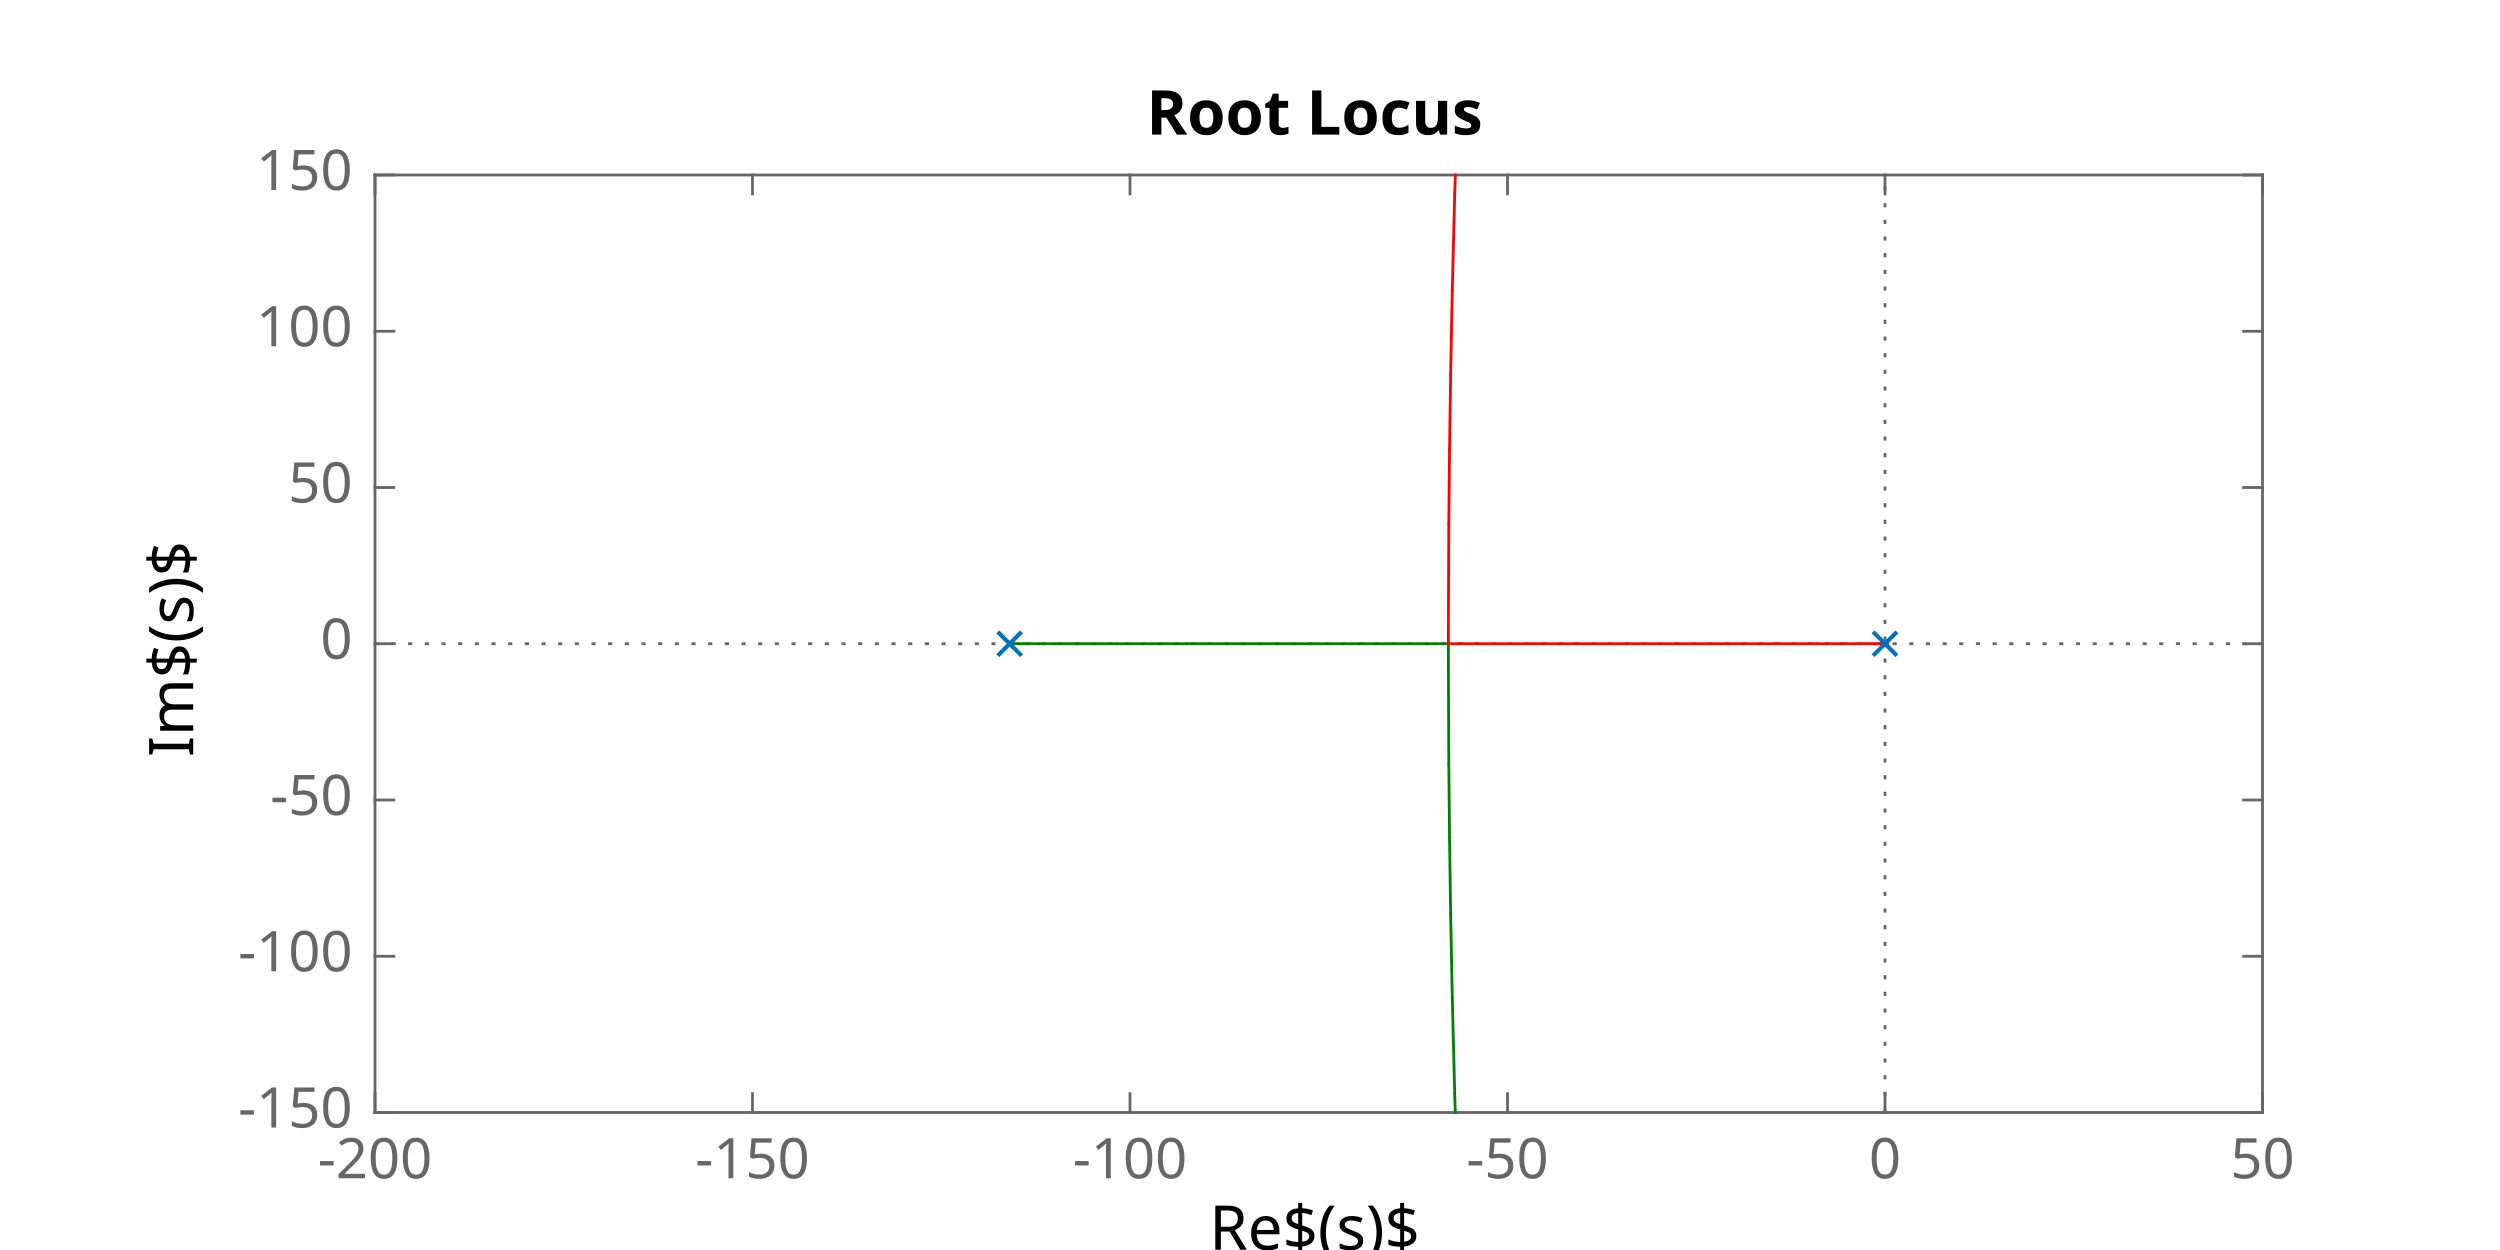
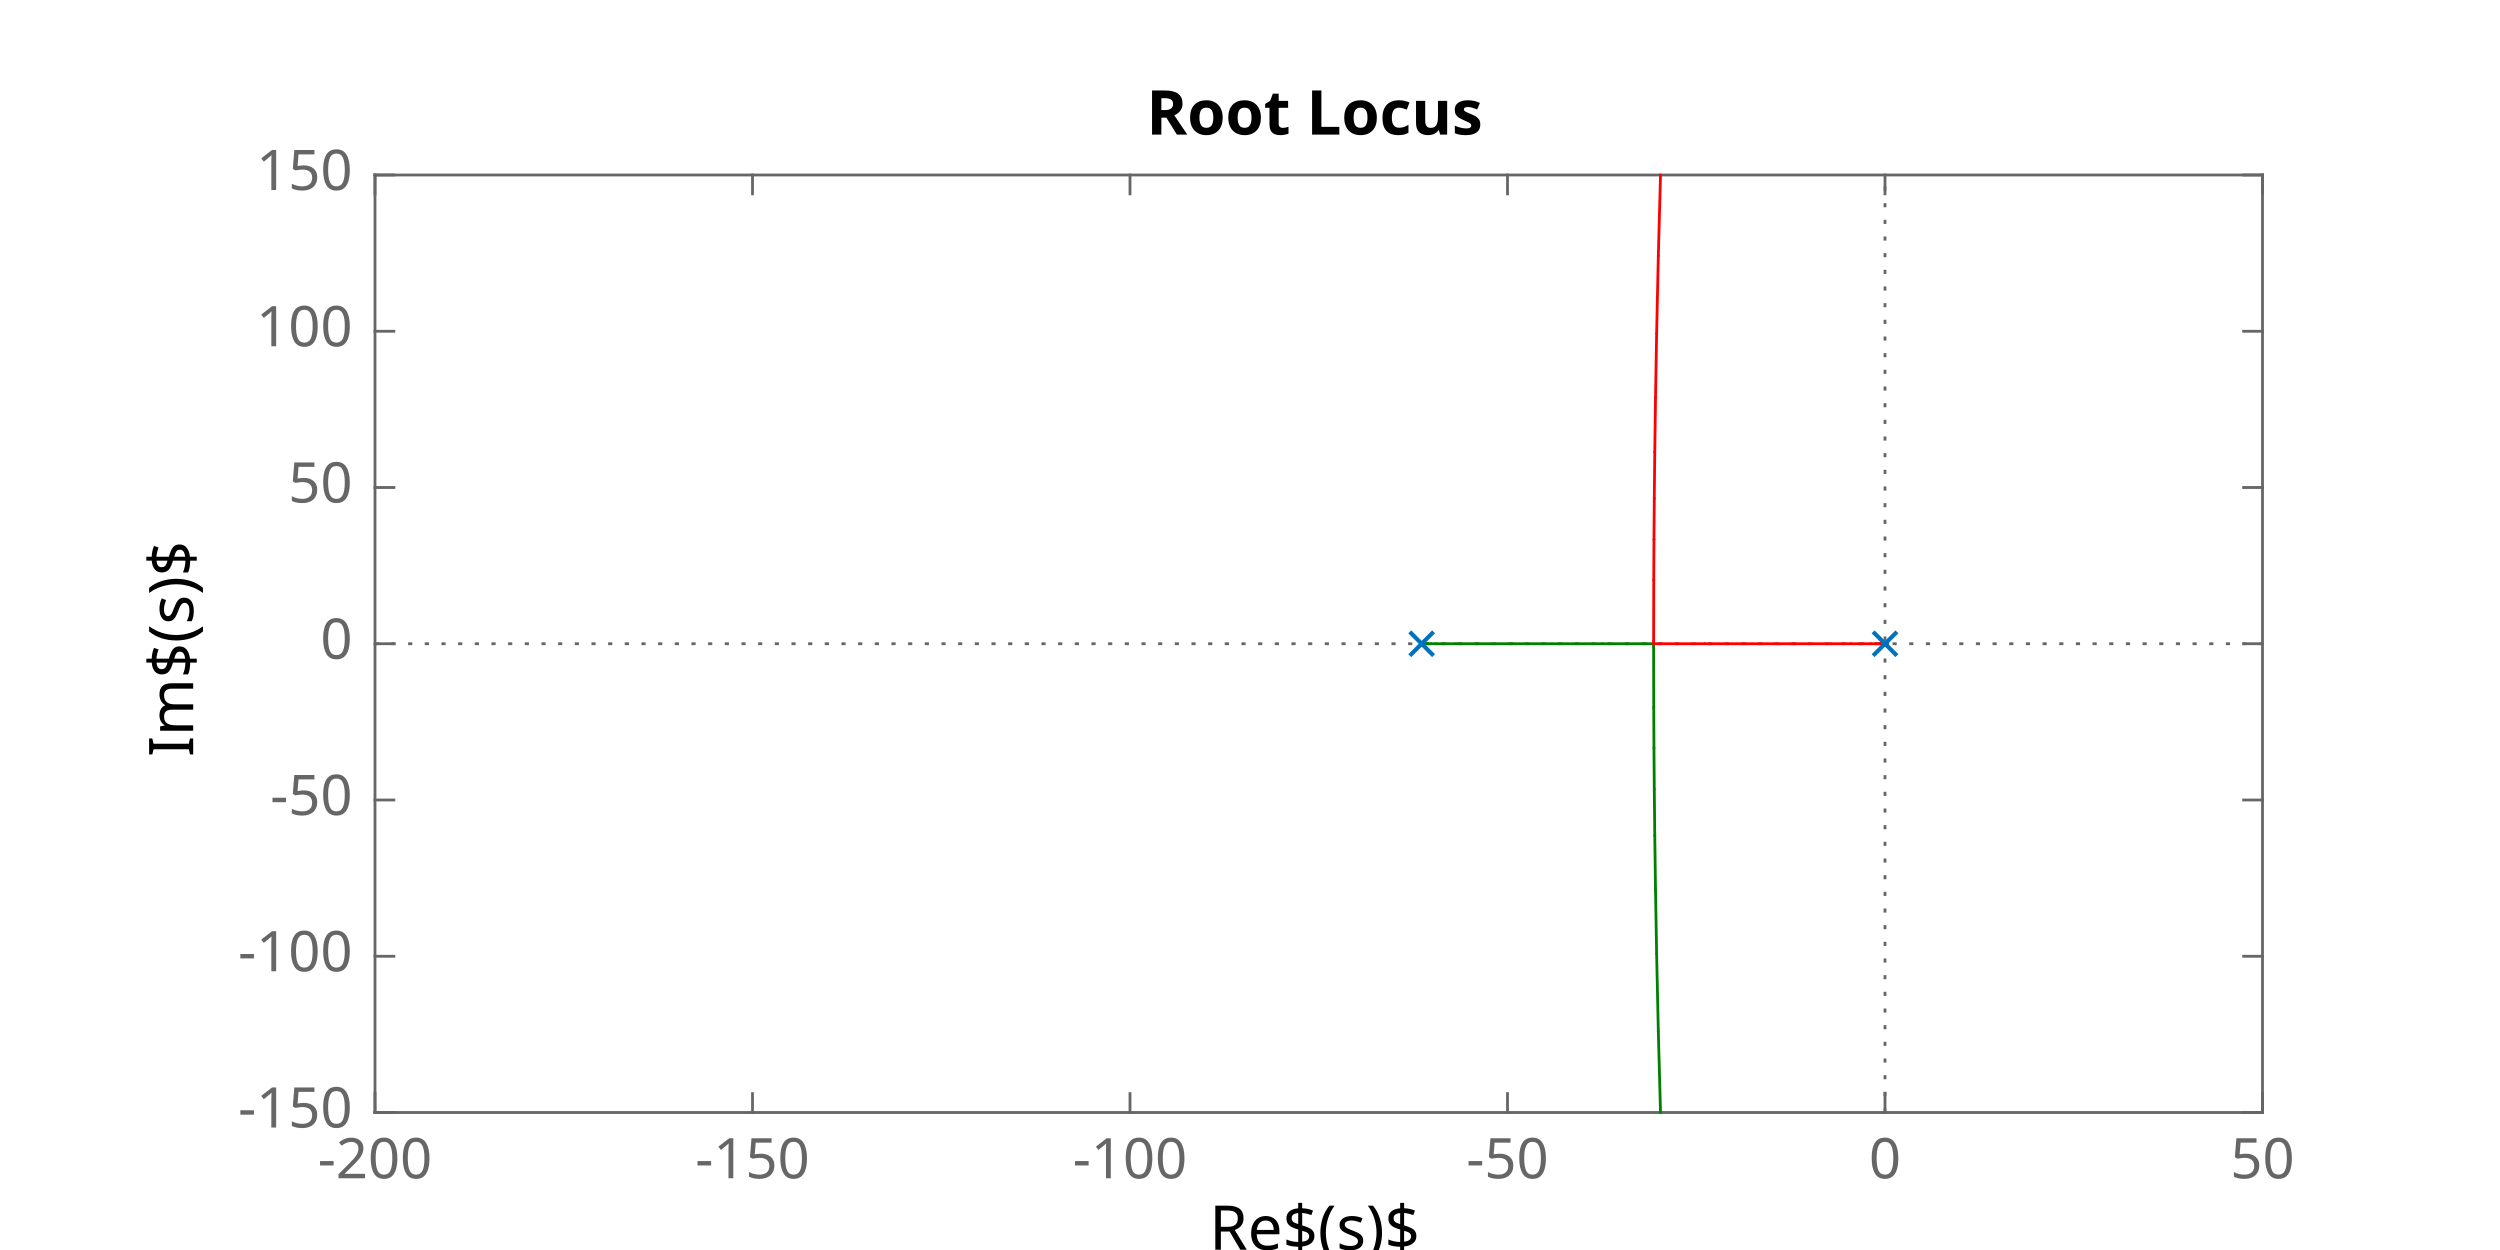
<svg xmlns="http://www.w3.org/2000/svg" style="fill-opacity:1; color-rendering:auto; color-interpolation:auto; text-rendering:auto; stroke:black; stroke-linecap:square; stroke-miterlimit:10; shape-rendering:auto; stroke-opacity:1; fill:black; stroke-dasharray:none; font-weight:normal; stroke-width:1; font-family:'Dialog'; font-style:normal; stroke-linejoin:miter; font-size:12px; stroke-dashoffset:0; image-rendering:auto;" width="600" height="300">
  <defs id="genericDefs" />
  <g>
    <defs id="defs1">
      <clipPath clipPathUnits="userSpaceOnUse" id="clipPath1">
        <path d="M0 0 L600 0 L600 300 L0 300 L0 0 Z" />
      </clipPath>
      <font horiz-adv-x="60.01" id="font1">
        <font-face ascent="92.822" descent="23.584" units-per-em="100" style="font-style:normal; font-family:SansSerif; font-weight:normal;" />
        <missing-glyph horiz-adv-x="60.01" d="M4.984 -17.672 L4.984 70.516 L54.984 70.516 L54.984 -17.672 L4.984 -17.672 ZM10.594 -12.109 L49.422 -12.109 L49.422 64.891 L10.594 64.891 L10.594 -12.109 Z" />
        <glyph unicode="7" horiz-adv-x="63.623" d="M8.203 72.906 L55.078 72.906 L55.078 68.703 L28.609 0 L18.312 0 L43.219 64.594 L8.203 64.594 L8.203 72.906 Z" />
        <glyph unicode="0" horiz-adv-x="63.623" d="M31.781 66.406 Q24.172 66.406 20.336 58.914 Q16.5 51.422 16.5 36.375 Q16.5 21.391 20.336 13.891 Q24.172 6.391 31.781 6.391 Q39.453 6.391 43.289 13.891 Q47.125 21.391 47.125 36.375 Q47.125 51.422 43.289 58.914 Q39.453 66.406 31.781 66.406 ZM31.781 74.219 Q44.047 74.219 50.516 64.523 Q56.984 54.828 56.984 36.375 Q56.984 17.969 50.516 8.273 Q44.047 -1.422 31.781 -1.422 Q19.531 -1.422 13.062 8.273 Q6.594 17.969 6.594 36.375 Q6.594 54.828 13.062 64.523 Q19.531 74.219 31.781 74.219 Z" />
        <glyph unicode="X" horiz-adv-x="68.506" d="M6.297 72.906 L16.891 72.906 L35.016 45.797 L53.219 72.906 L63.812 72.906 L40.375 37.891 L65.375 0 L54.781 0 L34.281 31 L13.625 0 L2.984 0 L29 38.922 L6.297 72.906 Z" />
        <glyph unicode="8" horiz-adv-x="63.623" d="M31.781 34.625 Q24.75 34.625 20.727 30.859 Q16.703 27.094 16.703 20.516 Q16.703 13.922 20.727 10.156 Q24.75 6.391 31.781 6.391 Q38.812 6.391 42.867 10.18 Q46.922 13.969 46.922 20.516 Q46.922 27.094 42.898 30.859 Q38.875 34.625 31.781 34.625 ZM21.922 38.812 Q15.578 40.375 12.039 44.727 Q8.5 49.078 8.5 55.328 Q8.5 64.062 14.727 69.141 Q20.953 74.219 31.781 74.219 Q42.672 74.219 48.875 69.141 Q55.078 64.062 55.078 55.328 Q55.078 49.078 51.539 44.727 Q48 40.375 41.703 38.812 Q48.828 37.156 52.805 32.32 Q56.781 27.484 56.781 20.516 Q56.781 9.906 50.312 4.242 Q43.844 -1.422 31.781 -1.422 Q19.734 -1.422 13.258 4.242 Q6.781 9.906 6.781 20.516 Q6.781 27.484 10.789 32.32 Q14.797 37.156 21.922 38.812 ZM18.312 54.391 Q18.312 48.734 21.852 45.562 Q25.391 42.391 31.781 42.391 Q38.141 42.391 41.727 45.562 Q45.312 48.734 45.312 54.391 Q45.312 60.062 41.727 63.234 Q38.141 66.406 31.781 66.406 Q25.391 66.406 21.852 63.234 Q18.312 60.062 18.312 54.391 Z" />
        <glyph unicode="9" horiz-adv-x="63.623" d="M10.984 1.516 L10.984 10.5 Q14.703 8.734 18.508 7.812 Q22.312 6.891 25.984 6.891 Q35.75 6.891 40.898 13.453 Q46.047 20.016 46.781 33.406 Q43.953 29.203 39.602 26.953 Q35.25 24.703 29.984 24.703 Q19.047 24.703 12.672 31.32 Q6.297 37.938 6.297 49.422 Q6.297 60.641 12.938 67.43 Q19.578 74.219 30.609 74.219 Q43.266 74.219 49.93 64.523 Q56.594 54.828 56.594 36.375 Q56.594 19.141 48.414 8.859 Q40.234 -1.422 26.422 -1.422 Q22.703 -1.422 18.898 -0.688 Q15.094 0.047 10.984 1.516 ZM30.609 32.422 Q37.25 32.422 41.133 36.961 Q45.016 41.5 45.016 49.422 Q45.016 57.281 41.133 61.844 Q37.25 66.406 30.609 66.406 Q23.969 66.406 20.094 61.844 Q16.219 57.281 16.219 49.422 Q16.219 41.5 20.094 36.961 Q23.969 32.422 30.609 32.422 Z" />
        <glyph unicode="1" horiz-adv-x="63.623" d="M12.406 8.297 L28.516 8.297 L28.516 63.922 L10.984 60.406 L10.984 69.391 L28.422 72.906 L38.281 72.906 L38.281 8.297 L54.391 8.297 L54.391 0 L12.406 0 L12.406 8.297 Z" />
        <glyph unicode="2" horiz-adv-x="63.623" d="M19.188 8.297 L53.609 8.297 L53.609 0 L7.328 0 L7.328 8.297 Q12.938 14.109 22.633 23.898 Q32.328 33.688 34.812 36.531 Q39.547 41.844 41.43 45.531 Q43.312 49.219 43.312 52.781 Q43.312 58.594 39.234 62.258 Q35.156 65.922 28.609 65.922 Q23.969 65.922 18.82 64.312 Q13.672 62.703 7.812 59.422 L7.812 69.391 Q13.766 71.781 18.945 73 Q24.125 74.219 28.422 74.219 Q39.75 74.219 46.484 68.555 Q53.219 62.891 53.219 53.422 Q53.219 48.922 51.539 44.898 Q49.859 40.875 45.406 35.406 Q44.188 33.984 37.648 27.219 Q31.109 20.453 19.188 8.297 Z" />
        <glyph unicode="5" horiz-adv-x="63.623" d="M10.797 72.906 L49.516 72.906 L49.516 64.594 L19.828 64.594 L19.828 46.734 Q21.969 47.469 24.117 47.828 Q26.266 48.188 28.422 48.188 Q40.625 48.188 47.758 41.5 Q54.891 34.812 54.891 23.391 Q54.891 11.625 47.562 5.102 Q40.234 -1.422 26.906 -1.422 Q22.312 -1.422 17.555 -0.641 Q12.797 0.141 7.719 1.703 L7.719 11.625 Q12.109 9.234 16.797 8.062 Q21.484 6.891 26.703 6.891 Q35.156 6.891 40.086 11.328 Q45.016 15.766 45.016 23.391 Q45.016 31 40.086 35.445 Q35.156 39.891 26.703 39.891 Q22.75 39.891 18.82 39.016 Q14.891 38.141 10.797 36.281 L10.797 72.906 Z" />
        <glyph unicode="3" horiz-adv-x="63.623" d="M40.578 39.312 Q47.656 37.797 51.633 33.008 Q55.609 28.219 55.609 21.188 Q55.609 10.406 48.188 4.492 Q40.766 -1.422 27.094 -1.422 Q22.516 -1.422 17.656 -0.516 Q12.797 0.391 7.625 2.203 L7.625 11.719 Q11.719 9.328 16.602 8.109 Q21.484 6.891 26.812 6.891 Q36.078 6.891 40.938 10.547 Q45.797 14.203 45.797 21.188 Q45.797 27.641 41.281 31.273 Q36.766 34.906 28.719 34.906 L20.219 34.906 L20.219 43.016 L29.109 43.016 Q36.375 43.016 40.234 45.922 Q44.094 48.828 44.094 54.297 Q44.094 59.906 40.117 62.914 Q36.141 65.922 28.719 65.922 Q24.656 65.922 20.016 65.039 Q15.375 64.156 9.812 62.312 L9.812 71.094 Q15.438 72.656 20.344 73.438 Q25.25 74.219 29.594 74.219 Q40.828 74.219 47.367 69.117 Q53.906 64.016 53.906 55.328 Q53.906 49.266 50.438 45.094 Q46.969 40.922 40.578 39.312 Z" />
        <glyph unicode="4" horiz-adv-x="63.623" d="M37.797 64.312 L12.891 25.391 L37.797 25.391 L37.797 64.312 ZM35.203 72.906 L47.609 72.906 L47.609 25.391 L58.016 25.391 L58.016 17.188 L47.609 17.188 L47.609 0 L37.797 0 L37.797 17.188 L4.891 17.188 L4.891 26.703 L35.203 72.906 Z" />
        <glyph unicode="6" horiz-adv-x="63.623" d="M33.016 40.375 Q26.375 40.375 22.492 35.836 Q18.609 31.297 18.609 23.391 Q18.609 15.531 22.492 10.961 Q26.375 6.391 33.016 6.391 Q39.656 6.391 43.531 10.961 Q47.406 15.531 47.406 23.391 Q47.406 31.297 43.531 35.836 Q39.656 40.375 33.016 40.375 ZM52.594 71.297 L52.594 62.312 Q48.875 64.062 45.094 64.992 Q41.312 65.922 37.594 65.922 Q27.828 65.922 22.68 59.328 Q17.531 52.734 16.797 39.406 Q19.672 43.656 24.023 45.922 Q28.375 48.188 33.594 48.188 Q44.578 48.188 50.953 41.523 Q57.328 34.859 57.328 23.391 Q57.328 12.156 50.688 5.367 Q44.047 -1.422 33.016 -1.422 Q20.359 -1.422 13.672 8.273 Q6.984 17.969 6.984 36.375 Q6.984 53.656 15.188 63.938 Q23.391 74.219 37.203 74.219 Q40.922 74.219 44.703 73.484 Q48.484 72.75 52.594 71.297 Z" />
      </font>
      <font horiz-adv-x="60.01" id="font2">
        <font-face ascent="92.822" descent="23.584" units-per-em="100" style="font-style:normal; font-family:SansSerif; font-weight:bold;" />
        <missing-glyph horiz-adv-x="60.01" d="M4.984 -17.672 L4.984 70.516 L54.984 70.516 L54.984 -17.672 L4.984 -17.672 ZM10.594 -12.109 L49.422 -12.109 L49.422 64.891 L10.594 64.891 L10.594 -12.109 Z" />
        <glyph unicode="1" horiz-adv-x="69.58" d="M11.719 12.984 L28.328 12.984 L28.328 60.109 L11.281 56.594 L11.281 69.391 L28.219 72.906 L46.094 72.906 L46.094 12.984 L62.703 12.984 L62.703 0 L11.719 0 L11.719 12.984 Z" />
        <glyph unicode="0" horiz-adv-x="69.58" d="M46 36.531 Q46 50.203 43.438 55.789 Q40.875 61.375 34.812 61.375 Q28.766 61.375 26.172 55.789 Q23.578 50.203 23.578 36.531 Q23.578 22.703 26.172 17.039 Q28.766 11.375 34.812 11.375 Q40.828 11.375 43.414 17.039 Q46 22.703 46 36.531 ZM64.797 36.375 Q64.797 18.266 56.984 8.422 Q49.172 -1.422 34.812 -1.422 Q20.406 -1.422 12.594 8.422 Q4.781 18.266 4.781 36.375 Q4.781 54.547 12.594 64.383 Q20.406 74.219 34.812 74.219 Q49.172 74.219 56.984 64.383 Q64.797 54.547 64.797 36.375 Z" />
        <glyph unicode="X" horiz-adv-x="77.1" d="M49.812 37.203 L75.094 0 L55.516 0 L38.484 24.906 L21.578 0 L1.906 0 L27.203 37.203 L2.875 72.906 L22.516 72.906 L38.484 49.422 L54.391 72.906 L74.125 72.906 L49.812 37.203 Z" />
      </font>
    </defs>
    <g style="fill:white; stroke:white;">
      <rect x="0" y="0" width="600" style="clip-path:url(#clipPath1); stroke:none;" height="300" />
    </g>
    <g style="fill:white; text-rendering:optimizeSpeed; color-rendering:optimizeSpeed; image-rendering:optimizeSpeed; shape-rendering:crispEdges; stroke:white; color-interpolation:sRGB;">
      <rect x="0" width="600" height="300" y="0" style="stroke:none;" />
      <path style="stroke:none;" d="M90 267 L543 267 L543 42 L90 42 Z" />
    </g>
    <g style="fill:rgb(102,102,102); text-rendering:geometricPrecision; image-rendering:optimizeQuality; color-rendering:optimizeQuality; stroke-linejoin:round; stroke:rgb(102,102,102); color-interpolation:linearRGB; stroke-width:0.674;">
      <line y2="267" style="fill:none;" x1="90" x2="543" y1="267" />
      <line y2="42" style="fill:none;" x1="90" x2="543" y1="42" />
      <line y2="262.47" style="fill:none;" x1="90" x2="90" y1="267" />
      <line y2="262.47" style="fill:none;" x1="180.6" x2="180.6" y1="267" />
      <line y2="262.47" style="fill:none;" x1="271.2" x2="271.2" y1="267" />
      <line y2="262.47" style="fill:none;" x1="361.8" x2="361.8" y1="267" />
      <line y2="262.47" style="fill:none;" x1="452.4" x2="452.4" y1="267" />
      <line y2="262.47" style="fill:none;" x1="543" x2="543" y1="267" />
      <line y2="46.53" style="fill:none;" x1="90" x2="90" y1="42" />
      <line y2="46.53" style="fill:none;" x1="180.6" x2="180.6" y1="42" />
      <line y2="46.53" style="fill:none;" x1="271.2" x2="271.2" y1="42" />
      <line y2="46.53" style="fill:none;" x1="361.8" x2="361.8" y1="42" />
      <line y2="46.53" style="fill:none;" x1="452.4" x2="452.4" y1="42" />
      <line y2="46.53" style="fill:none;" x1="543" x2="543" y1="42" />
    </g>
    <g transform="translate(90,272.3889)" style="font-size:13.472px; fill:rgb(102,102,102); text-rendering:geometricPrecision; image-rendering:optimizeQuality; color-rendering:optimizeQuality; font-family:'SansSerif'; stroke:rgb(102,102,102); color-interpolation:linearRGB;">
      <text x="0" xml:space="preserve" y="10.4" style="stroke:none;text-align:center;text-anchor:middle">-200</text>
    </g>
    <g transform="translate(180.6,272.3889)" style="font-size:13.472px; fill:rgb(102,102,102); text-rendering:geometricPrecision; image-rendering:optimizeQuality; color-rendering:optimizeQuality; font-family:'SansSerif'; stroke:rgb(102,102,102); color-interpolation:linearRGB;">
      <text x="0" xml:space="preserve" y="10.4" style="stroke:none;text-align:center;text-anchor:middle">-150</text>
    </g>
    <g transform="translate(271.2,272.3889)" style="font-size:13.472px; fill:rgb(102,102,102); text-rendering:geometricPrecision; image-rendering:optimizeQuality; color-rendering:optimizeQuality; font-family:'SansSerif'; stroke:rgb(102,102,102); color-interpolation:linearRGB;">
      <text x="0" xml:space="preserve" y="10.4" style="stroke:none;text-align:center;text-anchor:middle">-100</text>
    </g>
    <g transform="translate(361.8,272.3889)" style="font-size:13.472px; fill:rgb(102,102,102); text-rendering:geometricPrecision; image-rendering:optimizeQuality; color-rendering:optimizeQuality; font-family:'SansSerif'; stroke:rgb(102,102,102); color-interpolation:linearRGB;">
      <text x="0" xml:space="preserve" y="10.4" style="stroke:none;text-align:center;text-anchor:middle">-50</text>
    </g>
    <g transform="translate(452.4,272.3889)" style="font-size:13.472px; fill:rgb(102,102,102); text-rendering:geometricPrecision; image-rendering:optimizeQuality; color-rendering:optimizeQuality; font-family:'SansSerif'; stroke:rgb(102,102,102); color-interpolation:linearRGB;">
      <text x="0" xml:space="preserve" y="10.4" style="stroke:none;text-align:center;text-anchor:middle">0</text>
    </g>
    <g transform="translate(543,272.3889)" style="font-size:13.472px; fill:rgb(102,102,102); text-rendering:geometricPrecision; image-rendering:optimizeQuality; color-rendering:optimizeQuality; font-family:'SansSerif'; stroke:rgb(102,102,102); color-interpolation:linearRGB;">
      <text x="0" xml:space="preserve" y="10.4" style="stroke:none;text-align:center;text-anchor:middle">50</text>
    </g>
    <g transform="translate(316.5002,290.7361)" style="font-size:14.819px; fill:rgb(102,102,102); text-rendering:geometricPrecision; image-rendering:optimizeQuality; color-rendering:optimizeQuality; font-family:'SansSerif'; stroke:rgb(102,102,102); color-interpolation:linearRGB;">
      <text x="0" xml:space="preserve" y="11.2" style="stroke:none;text-align:center;text-anchor:middle" />
    </g>
    <g style="fill:rgb(102,102,102); text-rendering:geometricPrecision; image-rendering:optimizeQuality; color-rendering:optimizeQuality; stroke-linejoin:round; stroke:rgb(102,102,102); color-interpolation:linearRGB; stroke-width:0.674;">
      <line y2="42" style="fill:none;" x1="90" x2="90" y1="267" />
      <line y2="42" style="fill:none;" x1="543" x2="543" y1="267" />
      <line y2="267" style="fill:none;" x1="90" x2="94.53" y1="267" />
      <line y2="229.5" style="fill:none;" x1="90" x2="94.53" y1="229.5" />
      <line y2="192" style="fill:none;" x1="90" x2="94.53" y1="192" />
      <line y2="154.5" style="fill:none;" x1="90" x2="94.53" y1="154.5" />
      <line y2="117" style="fill:none;" x1="90" x2="94.53" y1="117" />
      <line y2="79.5" style="fill:none;" x1="90" x2="94.53" y1="79.5" />
      <line y2="42" style="fill:none;" x1="90" x2="94.53" y1="42" />
      <line y2="267" style="fill:none;" x1="543" x2="538.47" y1="267" />
      <line y2="229.5" style="fill:none;" x1="543" x2="538.47" y1="229.5" />
      <line y2="192" style="fill:none;" x1="543" x2="538.47" y1="192" />
      <line y2="154.5" style="fill:none;" x1="543" x2="538.47" y1="154.5" />
      <line y2="117" style="fill:none;" x1="543" x2="538.47" y1="117" />
      <line y2="79.5" style="fill:none;" x1="543" x2="538.47" y1="79.5" />
      <line y2="42" style="fill:none;" x1="543" x2="538.47" y1="42" />
    </g>
    <g transform="translate(84.6111,267)" style="font-size:13.472px; fill:rgb(102,102,102); text-rendering:geometricPrecision; image-rendering:optimizeQuality; color-rendering:optimizeQuality; font-family:'SansSerif'; stroke:rgb(102,102,102); color-interpolation:linearRGB;">
      <text x="0" xml:space="preserve" y="3.6" style="stroke:none;text-align:end;text-anchor:end">-150</text>
    </g>
    <g transform="translate(84.6111,229.5)" style="font-size:13.472px; fill:rgb(102,102,102); text-rendering:geometricPrecision; image-rendering:optimizeQuality; color-rendering:optimizeQuality; font-family:'SansSerif'; stroke:rgb(102,102,102); color-interpolation:linearRGB;">
      <text x="0" xml:space="preserve" y="3.6" style="stroke:none;text-align:end;text-anchor:end">-100</text>
    </g>
    <g transform="translate(84.6111,192)" style="font-size:13.472px; fill:rgb(102,102,102); text-rendering:geometricPrecision; image-rendering:optimizeQuality; color-rendering:optimizeQuality; font-family:'SansSerif'; stroke:rgb(102,102,102); color-interpolation:linearRGB;">
      <text x="0" xml:space="preserve" y="3.6" style="stroke:none;text-align:end;text-anchor:end">-50</text>
    </g>
    <g transform="translate(84.6111,154.5)" style="font-size:13.472px; fill:rgb(102,102,102); text-rendering:geometricPrecision; image-rendering:optimizeQuality; color-rendering:optimizeQuality; font-family:'SansSerif'; stroke:rgb(102,102,102); color-interpolation:linearRGB;">
      <text x="0" xml:space="preserve" y="3.6" style="stroke:none;text-align:end;text-anchor:end">0</text>
    </g>
    <g transform="translate(84.6111,117)" style="font-size:13.472px; fill:rgb(102,102,102); text-rendering:geometricPrecision; image-rendering:optimizeQuality; color-rendering:optimizeQuality; font-family:'SansSerif'; stroke:rgb(102,102,102); color-interpolation:linearRGB;">
      <text x="0" xml:space="preserve" y="3.6" style="stroke:none;text-align:end;text-anchor:end">50</text>
    </g>
    <g transform="translate(84.6111,79.5)" style="font-size:13.472px; fill:rgb(102,102,102); text-rendering:geometricPrecision; image-rendering:optimizeQuality; color-rendering:optimizeQuality; font-family:'SansSerif'; stroke:rgb(102,102,102); color-interpolation:linearRGB;">
      <text x="0" xml:space="preserve" y="3.6" style="stroke:none;text-align:end;text-anchor:end">100</text>
    </g>
    <g transform="translate(84.6111,42)" style="font-size:13.472px; fill:rgb(102,102,102); text-rendering:geometricPrecision; image-rendering:optimizeQuality; color-rendering:optimizeQuality; font-family:'SansSerif'; stroke:rgb(102,102,102); color-interpolation:linearRGB;">
      <text x="0" xml:space="preserve" y="3.6" style="stroke:none;text-align:end;text-anchor:end">150</text>
    </g>
    <g transform="translate(45.5694,154.4999) rotate(-90)" style="font-size:13.472px; fill:rgb(102,102,102); text-rendering:geometricPrecision; image-rendering:optimizeQuality; color-rendering:optimizeQuality; font-family:'SansSerif'; stroke:rgb(102,102,102); color-interpolation:linearRGB;">
      <text x="0" xml:space="preserve" y="-3.2" style="stroke:none;text-align:center;text-anchor:middle" />
    </g>
    <g style="stroke-linecap:butt; fill:rgb(102,102,102); text-rendering:geometricPrecision; image-rendering:optimizeQuality; color-rendering:optimizeQuality; stroke-linejoin:bevel; stroke-dasharray:1,3; stroke:rgb(102,102,102); color-interpolation:linearRGB; stroke-width:0.674; stroke-miterlimit:1;">
      <line y2="155.25" style="fill:none;" x1="452.4" x2="452.4" y1="267.027" />
      <line y2="154.5" style="fill:none;" x1="452.4" x2="452.4" y1="155.25" />
      <line y2="153.75" style="fill:none;" x1="452.4" x2="452.4" y1="154.5" />
      <line y2="41.973" style="fill:none;" x1="452.4" x2="452.4" y1="153.75" />
      <line y2="154.5" style="fill:none;" x1="89.946" x2="450.588" y1="154.5" />
    </g>
    <g transform="translate(316.5003,39.5)" style="font-size:13.472px; fill:rgb(102,102,102); text-rendering:geometricPrecision; image-rendering:optimizeQuality; color-rendering:optimizeQuality; font-family:'SansSerif'; stroke:rgb(102,102,102); color-interpolation:linearRGB;">
      <text x="0" xml:space="preserve" y="-3.2" style="stroke:none;text-align:center;text-anchor:middle" />
    </g>
    <g style="stroke-linecap:butt; fill:rgb(102,102,102); text-rendering:geometricPrecision; image-rendering:optimizeQuality; color-rendering:optimizeQuality; stroke-linejoin:bevel; stroke-dasharray:1,3; stroke:rgb(102,102,102); color-interpolation:linearRGB; stroke-width:0.674; stroke-miterlimit:1;">
      <line y2="154.5" style="fill:none;" x1="452.4" x2="454.212" y1="154.5" />
      <line y2="154.5" style="fill:none;" x1="450.588" x2="452.4" y1="154.5" />
      <line y2="154.5" style="fill:none;" x1="454.212" x2="543.054" y1="154.5" />
    </g>
    <g style="stroke-linecap:round; fill:green; text-rendering:geometricPrecision; image-rendering:optimizeQuality; color-rendering:optimizeQuality; stroke-linejoin:round; stroke:green; color-interpolation:linearRGB; stroke-width:0.674;">
-       <line y2="154.5" style="fill:none;" x1="268.216" x2="284.833" y1="154.5" />
-       <line y2="154.5" style="fill:none;" x1="284.833" x2="327.209" y1="154.5" />
-       <line y2="154.5" style="fill:none;" x1="327.209" x2="344.282" y1="154.5" />
-       <line y2="154.5" style="fill:none;" x1="344.282" x2="347.604" y1="154.5" />
-       <line y2="155.875" style="fill:none;" x1="347.604" x2="347.604" y1="154.5" />
-       <line y2="183.282" style="fill:none;" x1="347.604" x2="347.712" y1="155.875" />
-       <line y2="201.114" style="fill:none;" x1="347.712" x2="347.888" y1="183.282" />
-       <line y2="219.169" style="fill:none;" x1="347.888" x2="348.151" y1="201.114" />
-       <line y2="239.263" style="fill:none;" x1="348.151" x2="348.544" y1="219.169" />
-       <line y2="262.536" style="fill:none;" x1="348.544" x2="349.132" y1="239.263" />
-       <line y2="267.027" style="fill:none;" x1="349.132" x2="349.275" y1="262.536" />
-       <line y2="154.5" style="fill:none;" x1="258.809" x2="268.216" y1="154.5" />
-       <line y2="154.5" style="fill:none;" x1="253.034" x2="258.809" y1="154.5" />
-       <line y2="154.5" style="fill:none;" x1="249.357" x2="253.034" y1="154.5" />
-       <line y2="154.5" style="fill:none;" x1="246.972" x2="249.357" y1="154.5" />
-       <line y2="154.5" style="fill:none;" x1="245.407" x2="246.972" y1="154.5" />
-       <line y2="154.5" style="fill:none;" x1="244.373" x2="245.407" y1="154.5" />
-       <line y2="154.5" style="fill:none;" x1="243.687" x2="244.373" y1="154.5" />
-       <line y2="154.5" style="fill:none;" x1="243.23" x2="243.687" y1="154.5" />
-       <line y2="154.5" style="fill:none;" x1="242.926" x2="243.23" y1="154.5" />
-       <line y2="154.5" style="fill:none;" x1="242.722" x2="242.926" y1="154.5" />
-       <line y2="154.5" style="fill:none;" x1="242.587" x2="242.722" y1="154.5" />
-       <line y2="154.5" style="fill:none;" x1="242.496" x2="242.587" y1="154.5" />
-       <line x1="242.313" x2="242.496" y1="154.5" style="fill:none; stroke-linecap:butt;" y2="154.5" />
-       <line x1="441.774" x2="436.046" y1="154.5" style="fill:none; stroke:red;" y2="154.5" />
-       <line x1="349.132" x2="349.275" y1="46.464" style="fill:none; stroke:red;" y2="41.973" />
-       <line x1="348.544" x2="349.132" y1="69.737" style="fill:none; stroke:red;" y2="46.464" />
-       <line x1="348.151" x2="348.544" y1="89.831" style="fill:none; stroke:red;" y2="69.737" />
-       <line x1="347.888" x2="348.151" y1="107.886" style="fill:none; stroke:red;" y2="89.831" />
-       <line x1="347.712" x2="347.888" y1="125.718" style="fill:none; stroke:red;" y2="107.886" />
-       <line x1="347.604" x2="347.712" y1="153.125" style="fill:none; stroke:red;" y2="125.718" />
-       <line x1="347.604" x2="347.604" y1="154.5" style="fill:none; stroke:red;" y2="153.125" />
-       <line x1="350.925" x2="347.604" y1="154.5" style="fill:none; stroke:red;" y2="154.5" />
-       <line x1="367.98" x2="350.925" y1="154.5" style="fill:none; stroke:red;" y2="154.5" />
-       <line x1="410.199" x2="367.98" y1="154.5" style="fill:none; stroke:red;" y2="154.5" />
-       <line x1="426.71" x2="410.199" y1="154.5" style="fill:none; stroke:red;" y2="154.5" />
-       <line x1="436.046" x2="426.71" y1="154.5" style="fill:none; stroke:red;" y2="154.5" />
-       <line x1="445.419" x2="441.774" y1="154.5" style="fill:none; stroke:red;" y2="154.5" />
-       <line x1="447.783" x2="445.419" y1="154.5" style="fill:none; stroke:red;" y2="154.5" />
-       <line x1="449.334" x2="447.783" y1="154.5" style="fill:none; stroke:red;" y2="154.5" />
-       <line x1="450.359" x2="449.334" y1="154.5" style="fill:none; stroke:red;" y2="154.5" />
-       <line x1="451.039" x2="450.359" y1="154.5" style="fill:none; stroke:red;" y2="154.5" />
-       <line x1="451.491" x2="451.039" y1="154.5" style="fill:none; stroke:red;" y2="154.5" />
-       <line x1="451.793" x2="451.491" y1="154.5" style="fill:none; stroke:red;" y2="154.5" />
-       <line x1="451.994" x2="451.793" y1="154.5" style="fill:none; stroke:red;" y2="154.5" />
-       <line x1="452.129" x2="451.994" y1="154.5" style="fill:none; stroke:red;" y2="154.5" />
-       <line x1="452.219" x2="452.129" y1="154.5" style="fill:none; stroke:red;" y2="154.5" />
-       <line x1="452.4" x2="452.219" y1="154.5" style="stroke-linecap:butt; fill:none; stroke:red;" y2="154.5" />
+       <line y2="154.5" style="fill:none;" x1="384.567" x2="395.111" y1="154.5" />
+       <line y2="154.5" style="fill:none;" x1="395.111" x2="396.869" y1="154.5" />
+       <line y2="155.228" style="fill:none;" x1="396.869" x2="396.869" y1="154.5" />
+       <line y2="169.768" style="fill:none;" x1="396.869" x2="396.899" y1="155.228" />
+       <line y2="179.506" style="fill:none;" x1="396.899" x2="396.95" y1="169.768" />
+       <line y2="189.417" style="fill:none;" x1="396.95" x2="397.028" y1="179.506" />
+       <line y2="200.527" style="fill:none;" x1="397.028" x2="397.145" y1="189.417" />
+       <line y2="213.493" style="fill:none;" x1="397.145" x2="397.322" y1="200.527" />
+       <line y2="228.944" style="fill:none;" x1="397.322" x2="397.591" y1="213.493" />
+       <line y2="247.579" style="fill:none;" x1="397.591" x2="397.997" y1="228.944" />
+       <line y2="267.027" style="fill:none;" x1="397.997" x2="398.526" y1="247.579" />
+       <line y2="154.5" style="fill:none;" x1="362.936" x2="384.567" y1="154.5" />
+       <line y2="154.5" style="fill:none;" x1="354.295" x2="362.936" y1="154.5" />
+       <line y2="154.5" style="fill:none;" x1="349.442" x2="354.295" y1="154.5" />
+       <line y2="154.5" style="fill:none;" x1="346.492" x2="349.442" y1="154.5" />
+       <line y2="154.5" style="fill:none;" x1="344.635" x2="346.492" y1="154.5" />
+       <line y2="154.5" style="fill:none;" x1="343.443" x2="344.635" y1="154.5" />
+       <line y2="154.5" style="fill:none;" x1="342.671" x2="343.443" y1="154.5" />
+       <line y2="154.5" style="fill:none;" x1="342.167" x2="342.671" y1="154.5" />
+       <line y2="154.5" style="fill:none;" x1="341.837" x2="342.167" y1="154.5" />
+       <line y2="154.5" style="fill:none;" x1="341.619" x2="341.837" y1="154.5" />
+       <line y2="154.5" style="fill:none;" x1="341.476" x2="341.619" y1="154.5" />
+       <line y2="154.5" style="fill:none;" x1="341.382" x2="341.476" y1="154.5" />
+       <line x1="341.2" x2="341.382" y1="154.5" style="fill:none; stroke-linecap:butt;" y2="154.5" />
+       <line x1="439.362" x2="430.75" y1="154.5" style="fill:none; stroke:red;" y2="154.5" />
+       <line x1="397.997" x2="398.526" y1="61.421" style="fill:none; stroke:red;" y2="41.973" />
+       <line x1="397.591" x2="397.997" y1="80.056" style="fill:none; stroke:red;" y2="61.421" />
+       <line x1="397.322" x2="397.591" y1="95.507" style="fill:none; stroke:red;" y2="80.056" />
+       <line x1="397.145" x2="397.322" y1="108.473" style="fill:none; stroke:red;" y2="95.507" />
+       <line x1="397.028" x2="397.145" y1="119.583" style="fill:none; stroke:red;" y2="108.473" />
+       <line x1="396.95" x2="397.028" y1="129.494" style="fill:none; stroke:red;" y2="119.583" />
+       <line x1="396.899" x2="396.95" y1="139.232" style="fill:none; stroke:red;" y2="129.494" />
+       <line x1="396.869" x2="396.899" y1="153.772" style="fill:none; stroke:red;" y2="139.232" />
+       <line x1="396.869" x2="396.869" y1="154.5" style="fill:none; stroke:red;" y2="153.772" />
+       <line x1="398.627" x2="396.869" y1="154.5" style="fill:none; stroke:red;" y2="154.5" />
+       <line x1="409.163" x2="398.627" y1="154.5" style="fill:none; stroke:red;" y2="154.5" />
+       <line x1="430.75" x2="409.163" y1="154.5" style="fill:none; stroke:red;" y2="154.5" />
+       <line x1="444.195" x2="439.362" y1="154.5" style="fill:none; stroke:red;" y2="154.5" />
+       <line x1="447.133" x2="444.195" y1="154.5" style="fill:none; stroke:red;" y2="154.5" />
+       <line x1="448.981" x2="447.133" y1="154.5" style="fill:none; stroke:red;" y2="154.5" />
+       <line x1="450.167" x2="448.981" y1="154.5" style="fill:none; stroke:red;" y2="154.5" />
+       <line x1="450.936" x2="450.167" y1="154.5" style="fill:none; stroke:red;" y2="154.5" />
+       <line x1="451.437" x2="450.936" y1="154.5" style="fill:none; stroke:red;" y2="154.5" />
+       <line x1="451.766" x2="451.437" y1="154.5" style="fill:none; stroke:red;" y2="154.5" />
+       <line x1="451.982" x2="451.766" y1="154.5" style="fill:none; stroke:red;" y2="154.5" />
+       <line x1="452.125" x2="451.982" y1="154.5" style="fill:none; stroke:red;" y2="154.5" />
+       <line x1="452.218" x2="452.125" y1="154.5" style="fill:none; stroke:red;" y2="154.5" />
+       <line x1="452.4" x2="452.218" y1="154.5" style="stroke-linecap:butt; fill:none; stroke:red;" y2="154.5" />
    </g>
    <g transform="translate(452.4,154.5)" style="stroke-linecap:butt; fill:rgb(0,114,189); text-rendering:geometricPrecision; color-rendering:optimizeQuality; image-rendering:optimizeQuality; color-interpolation:linearRGB; stroke:rgb(0,114,189);">
      <path style="fill:none;" d="M-2.858 -2.858 L2.858 2.858 M-2.858 2.858 L2.858 -2.858" />
-       <path d="M-2.858 -2.858 L2.858 2.858 M-2.858 2.858 L2.858 -2.858" style="fill:none;" transform="translate(-210.0872,0)" />
+       <path d="M-2.858 -2.858 L2.858 2.858 M-2.858 2.858 L2.858 -2.858" style="fill:none;" transform="translate(-111.2004,0)" />
    </g>
    <g transform="translate(315.5,35.5)" style="font-size:14.819px; text-rendering:geometricPrecision; image-rendering:optimizeQuality; color-rendering:optimizeQuality; font-family:'SansSerif'; color-interpolation:linearRGB; font-weight:bold;">
      <text x="0" xml:space="preserve" y="-3.2" style="stroke:none;text-align:center;text-anchor:middle">Root Locus</text>
    </g>
    <g transform="translate(315.5,288.7361)" style="font-size:14.819px; text-rendering:geometricPrecision; color-rendering:optimizeQuality; image-rendering:optimizeQuality; font-family:'SansSerif'; color-interpolation:linearRGB;">
      <text x="0" xml:space="preserve" y="11.2" style="stroke:none;text-align:center;text-anchor:middle">Re$(s)$</text>
    </g>
    <g transform="translate(49.5694,155.75) rotate(-90)" style="font-size:14.819px; text-rendering:geometricPrecision; color-rendering:optimizeQuality; image-rendering:optimizeQuality; font-family:'SansSerif'; color-interpolation:linearRGB;">
      <text x="0" xml:space="preserve" y="-3.2" style="stroke:none;text-align:center;text-anchor:middle">Im$(s)$</text>
    </g>
  </g>
</svg>
